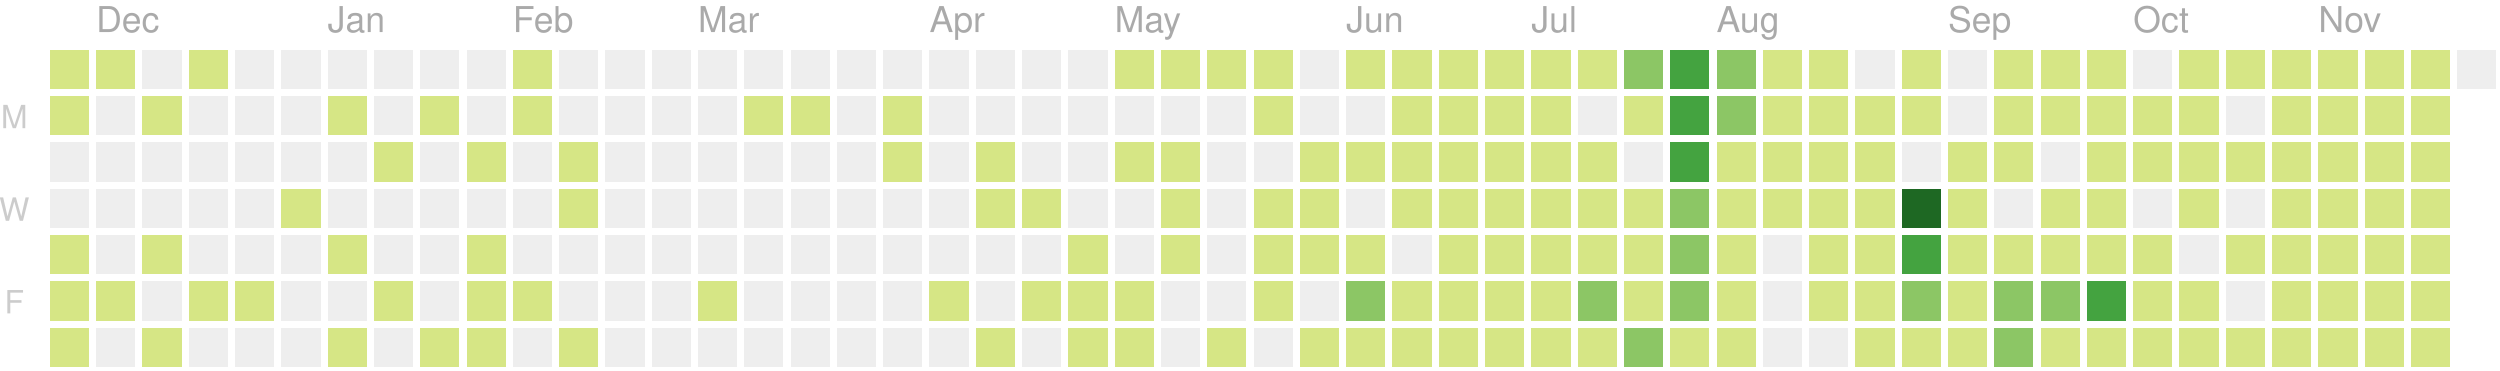
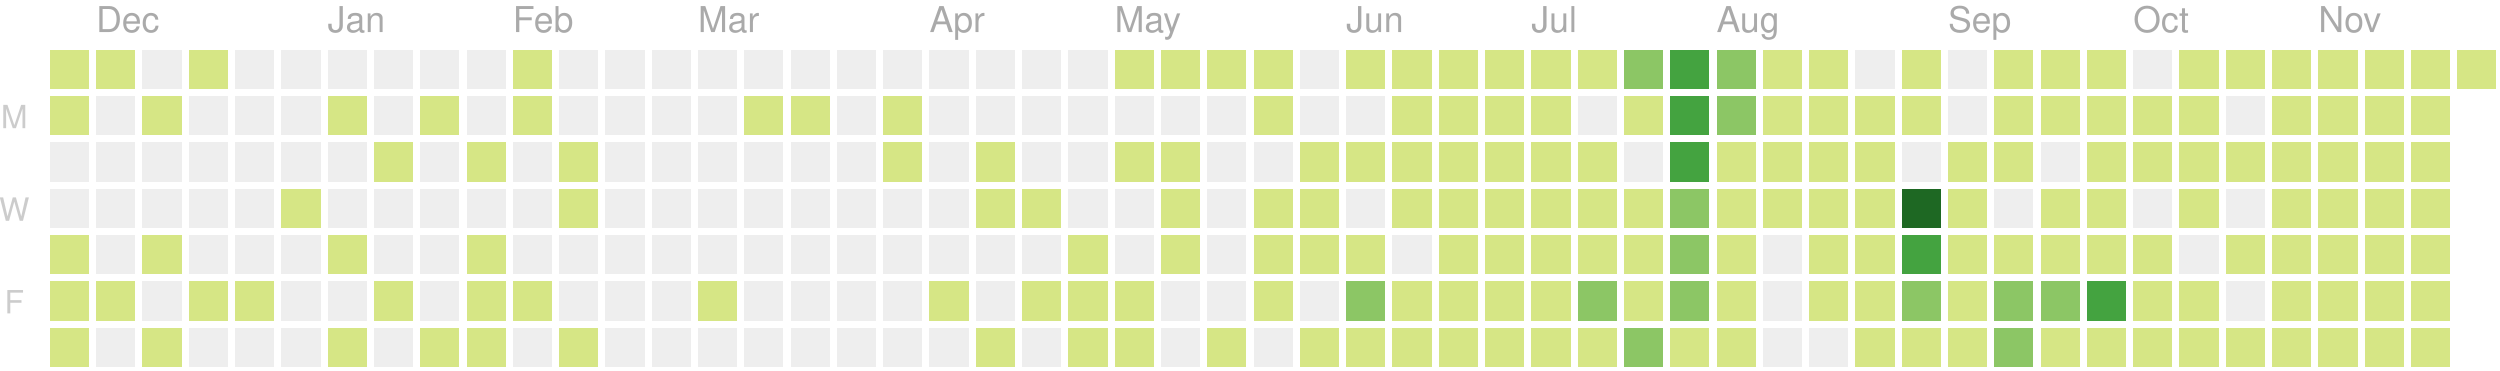
<svg xmlns="http://www.w3.org/2000/svg" version="1.1" width="702" height="104">
  <rect style="fill:#d6e685;shape-rendering:crispedges;" data-score="6" data-date="2019-11-24" x="14" y="14" width="11" height="11" />
  <rect style="fill:#d6e685;shape-rendering:crispedges;" data-score="4" data-date="2019-12-01" x="27" y="14" width="11" height="11" />
  <rect style="fill:#eeeeee;shape-rendering:crispedges;" data-score="0" data-date="2019-12-08" x="40" y="14" width="11" height="11" />
  <rect style="fill:#d6e685;shape-rendering:crispedges;" data-score="1" data-date="2019-12-15" x="53" y="14" width="11" height="11" />
  <rect style="fill:#eeeeee;shape-rendering:crispedges;" data-score="0" data-date="2019-12-22" x="66" y="14" width="11" height="11" />
  <rect style="fill:#eeeeee;shape-rendering:crispedges;" data-score="0" data-date="2019-12-29" x="79" y="14" width="11" height="11" />
  <rect style="fill:#eeeeee;shape-rendering:crispedges;" data-score="0" data-date="2020-01-05" x="92" y="14" width="11" height="11" />
  <rect style="fill:#eeeeee;shape-rendering:crispedges;" data-score="0" data-date="2020-01-12" x="105" y="14" width="11" height="11" />
  <rect style="fill:#eeeeee;shape-rendering:crispedges;" data-score="0" data-date="2020-01-19" x="118" y="14" width="11" height="11" />
  <rect style="fill:#eeeeee;shape-rendering:crispedges;" data-score="0" data-date="2020-01-26" x="131" y="14" width="11" height="11" />
  <rect style="fill:#d6e685;shape-rendering:crispedges;" data-score="2" data-date="2020-02-02" x="144" y="14" width="11" height="11" />
  <rect style="fill:#eeeeee;shape-rendering:crispedges;" data-score="0" data-date="2020-02-09" x="157" y="14" width="11" height="11" />
  <rect style="fill:#eeeeee;shape-rendering:crispedges;" data-score="0" data-date="2020-02-16" x="170" y="14" width="11" height="11" />
  <rect style="fill:#eeeeee;shape-rendering:crispedges;" data-score="0" data-date="2020-02-23" x="183" y="14" width="11" height="11" />
  <rect style="fill:#eeeeee;shape-rendering:crispedges;" data-score="0" data-date="2020-03-01" x="196" y="14" width="11" height="11" />
  <rect style="fill:#eeeeee;shape-rendering:crispedges;" data-score="0" data-date="2020-03-08" x="209" y="14" width="11" height="11" />
  <rect style="fill:#eeeeee;shape-rendering:crispedges;" data-score="0" data-date="2020-03-15" x="222" y="14" width="11" height="11" />
  <rect style="fill:#eeeeee;shape-rendering:crispedges;" data-score="0" data-date="2020-03-22" x="235" y="14" width="11" height="11" />
  <rect style="fill:#eeeeee;shape-rendering:crispedges;" data-score="0" data-date="2020-03-29" x="248" y="14" width="11" height="11" />
  <rect style="fill:#eeeeee;shape-rendering:crispedges;" data-score="0" data-date="2020-04-05" x="261" y="14" width="11" height="11" />
  <rect style="fill:#eeeeee;shape-rendering:crispedges;" data-score="0" data-date="2020-04-12" x="274" y="14" width="11" height="11" />
  <rect style="fill:#eeeeee;shape-rendering:crispedges;" data-score="0" data-date="2020-04-19" x="287" y="14" width="11" height="11" />
  <rect style="fill:#eeeeee;shape-rendering:crispedges;" data-score="0" data-date="2020-04-26" x="300" y="14" width="11" height="11" />
  <rect style="fill:#d6e685;shape-rendering:crispedges;" data-score="20" data-date="2020-05-03" x="313" y="14" width="11" height="11" />
  <rect style="fill:#d6e685;shape-rendering:crispedges;" data-score="4" data-date="2020-05-10" x="326" y="14" width="11" height="11" />
  <rect style="fill:#d6e685;shape-rendering:crispedges;" data-score="4" data-date="2020-05-17" x="339" y="14" width="11" height="11" />
  <rect style="fill:#d6e685;shape-rendering:crispedges;" data-score="3" data-date="2020-05-24" x="352" y="14" width="11" height="11" />
  <rect style="fill:#eeeeee;shape-rendering:crispedges;" data-score="0" data-date="2020-05-31" x="365" y="14" width="11" height="11" />
  <rect style="fill:#d6e685;shape-rendering:crispedges;" data-score="25" data-date="2020-06-07" x="378" y="14" width="11" height="11" />
  <rect style="fill:#d6e685;shape-rendering:crispedges;" data-score="20" data-date="2020-06-14" x="391" y="14" width="11" height="11" />
  <rect style="fill:#d6e685;shape-rendering:crispedges;" data-score="8" data-date="2020-06-21" x="404" y="14" width="11" height="11" />
  <rect style="fill:#d6e685;shape-rendering:crispedges;" data-score="28" data-date="2020-06-28" x="417" y="14" width="11" height="11" />
  <rect style="fill:#d6e685;shape-rendering:crispedges;" data-score="20" data-date="2020-07-05" x="430" y="14" width="11" height="11" />
  <rect style="fill:#d6e685;shape-rendering:crispedges;" data-score="3" data-date="2020-07-12" x="443" y="14" width="11" height="11" />
  <rect style="fill:#8cc665;shape-rendering:crispedges;" data-score="45" data-date="2020-07-19" x="456" y="14" width="11" height="11" />
  <rect style="fill:#44a340;shape-rendering:crispedges;" data-score="84" data-date="2020-07-26" x="469" y="14" width="11" height="11" />
  <rect style="fill:#8cc665;shape-rendering:crispedges;" data-score="41" data-date="2020-08-02" x="482" y="14" width="11" height="11" />
  <rect style="fill:#d6e685;shape-rendering:crispedges;" data-score="13" data-date="2020-08-09" x="495" y="14" width="11" height="11" />
  <rect style="fill:#d6e685;shape-rendering:crispedges;" data-score="13" data-date="2020-08-16" x="508" y="14" width="11" height="11" />
  <rect style="fill:#eeeeee;shape-rendering:crispedges;" data-score="0" data-date="2020-08-23" x="521" y="14" width="11" height="11" />
  <rect style="fill:#d6e685;shape-rendering:crispedges;" data-score="5" data-date="2020-08-30" x="534" y="14" width="11" height="11" />
  <rect style="fill:#eeeeee;shape-rendering:crispedges;" data-score="0" data-date="2020-09-06" x="547" y="14" width="11" height="11" />
  <rect style="fill:#d6e685;shape-rendering:crispedges;" data-score="2" data-date="2020-09-13" x="560" y="14" width="11" height="11" />
  <rect style="fill:#d6e685;shape-rendering:crispedges;" data-score="17" data-date="2020-09-20" x="573" y="14" width="11" height="11" />
  <rect style="fill:#d6e685;shape-rendering:crispedges;" data-score="6" data-date="2020-09-27" x="586" y="14" width="11" height="11" />
  <rect style="fill:#eeeeee;shape-rendering:crispedges;" data-score="0" data-date="2020-10-04" x="599" y="14" width="11" height="11" />
  <rect style="fill:#d6e685;shape-rendering:crispedges;" data-score="1" data-date="2020-10-11" x="612" y="14" width="11" height="11" />
  <rect style="fill:#d6e685;shape-rendering:crispedges;" data-score="18" data-date="2020-10-18" x="625" y="14" width="11" height="11" />
  <rect style="fill:#d6e685;shape-rendering:crispedges;" data-score="11" data-date="2020-10-25" x="638" y="14" width="11" height="11" />
  <rect style="fill:#d6e685;shape-rendering:crispedges;" data-score="1" data-date="2020-11-01" x="651" y="14" width="11" height="11" />
  <rect style="fill:#d6e685;shape-rendering:crispedges;" data-score="1" data-date="2020-11-08" x="664" y="14" width="11" height="11" />
  <rect style="fill:#d6e685;shape-rendering:crispedges;" data-score="14" data-date="2020-11-15" x="677" y="14" width="11" height="11" />
-   <rect style="fill:#eeeeee;shape-rendering:crispedges;" data-score="0" data-date="2020-11-22" x="690" y="14" width="11" height="11" />
+   <rect style="fill:#d6e685;shape-rendering:crispedges;" data-score="1" data-date="2020-11-22" x="690" y="14" width="11" height="11" />
  <rect style="fill:#d6e685;shape-rendering:crispedges;" data-score="1" data-date="2019-11-25" x="14" y="27" width="11" height="11" />
  <rect style="fill:#eeeeee;shape-rendering:crispedges;" data-score="0" data-date="2019-12-02" x="27" y="27" width="11" height="11" />
  <rect style="fill:#d6e685;shape-rendering:crispedges;" data-score="1" data-date="2019-12-09" x="40" y="27" width="11" height="11" />
  <rect style="fill:#eeeeee;shape-rendering:crispedges;" data-score="0" data-date="2019-12-16" x="53" y="27" width="11" height="11" />
  <rect style="fill:#eeeeee;shape-rendering:crispedges;" data-score="0" data-date="2019-12-23" x="66" y="27" width="11" height="11" />
  <rect style="fill:#eeeeee;shape-rendering:crispedges;" data-score="0" data-date="2019-12-30" x="79" y="27" width="11" height="11" />
  <rect style="fill:#d6e685;shape-rendering:crispedges;" data-score="2" data-date="2020-01-06" x="92" y="27" width="11" height="11" />
  <rect style="fill:#eeeeee;shape-rendering:crispedges;" data-score="0" data-date="2020-01-13" x="105" y="27" width="11" height="11" />
  <rect style="fill:#d6e685;shape-rendering:crispedges;" data-score="1" data-date="2020-01-20" x="118" y="27" width="11" height="11" />
  <rect style="fill:#eeeeee;shape-rendering:crispedges;" data-score="0" data-date="2020-01-27" x="131" y="27" width="11" height="11" />
  <rect style="fill:#d6e685;shape-rendering:crispedges;" data-score="10" data-date="2020-02-03" x="144" y="27" width="11" height="11" />
  <rect style="fill:#eeeeee;shape-rendering:crispedges;" data-score="0" data-date="2020-02-10" x="157" y="27" width="11" height="11" />
  <rect style="fill:#eeeeee;shape-rendering:crispedges;" data-score="0" data-date="2020-02-17" x="170" y="27" width="11" height="11" />
  <rect style="fill:#eeeeee;shape-rendering:crispedges;" data-score="0" data-date="2020-02-24" x="183" y="27" width="11" height="11" />
  <rect style="fill:#eeeeee;shape-rendering:crispedges;" data-score="0" data-date="2020-03-02" x="196" y="27" width="11" height="11" />
  <rect style="fill:#d6e685;shape-rendering:crispedges;" data-score="2" data-date="2020-03-09" x="209" y="27" width="11" height="11" />
  <rect style="fill:#d6e685;shape-rendering:crispedges;" data-score="1" data-date="2020-03-16" x="222" y="27" width="11" height="11" />
  <rect style="fill:#eeeeee;shape-rendering:crispedges;" data-score="0" data-date="2020-03-23" x="235" y="27" width="11" height="11" />
  <rect style="fill:#d6e685;shape-rendering:crispedges;" data-score="8" data-date="2020-03-30" x="248" y="27" width="11" height="11" />
  <rect style="fill:#eeeeee;shape-rendering:crispedges;" data-score="0" data-date="2020-04-06" x="261" y="27" width="11" height="11" />
  <rect style="fill:#eeeeee;shape-rendering:crispedges;" data-score="0" data-date="2020-04-13" x="274" y="27" width="11" height="11" />
  <rect style="fill:#eeeeee;shape-rendering:crispedges;" data-score="0" data-date="2020-04-20" x="287" y="27" width="11" height="11" />
  <rect style="fill:#eeeeee;shape-rendering:crispedges;" data-score="0" data-date="2020-04-27" x="300" y="27" width="11" height="11" />
  <rect style="fill:#eeeeee;shape-rendering:crispedges;" data-score="0" data-date="2020-05-04" x="313" y="27" width="11" height="11" />
  <rect style="fill:#eeeeee;shape-rendering:crispedges;" data-score="0" data-date="2020-05-11" x="326" y="27" width="11" height="11" />
  <rect style="fill:#eeeeee;shape-rendering:crispedges;" data-score="0" data-date="2020-05-18" x="339" y="27" width="11" height="11" />
  <rect style="fill:#d6e685;shape-rendering:crispedges;" data-score="3" data-date="2020-05-25" x="352" y="27" width="11" height="11" />
  <rect style="fill:#eeeeee;shape-rendering:crispedges;" data-score="0" data-date="2020-06-01" x="365" y="27" width="11" height="11" />
  <rect style="fill:#eeeeee;shape-rendering:crispedges;" data-score="0" data-date="2020-06-08" x="378" y="27" width="11" height="11" />
  <rect style="fill:#d6e685;shape-rendering:crispedges;" data-score="2" data-date="2020-06-15" x="391" y="27" width="11" height="11" />
  <rect style="fill:#d6e685;shape-rendering:crispedges;" data-score="15" data-date="2020-06-22" x="404" y="27" width="11" height="11" />
  <rect style="fill:#d6e685;shape-rendering:crispedges;" data-score="16" data-date="2020-06-29" x="417" y="27" width="11" height="11" />
  <rect style="fill:#d6e685;shape-rendering:crispedges;" data-score="12" data-date="2020-07-06" x="430" y="27" width="11" height="11" />
  <rect style="fill:#eeeeee;shape-rendering:crispedges;" data-score="0" data-date="2020-07-13" x="443" y="27" width="11" height="11" />
  <rect style="fill:#d6e685;shape-rendering:crispedges;" data-score="8" data-date="2020-07-20" x="456" y="27" width="11" height="11" />
  <rect style="fill:#44a340;shape-rendering:crispedges;" data-score="107" data-date="2020-07-27" x="469" y="27" width="11" height="11" />
  <rect style="fill:#8cc665;shape-rendering:crispedges;" data-score="58" data-date="2020-08-03" x="482" y="27" width="11" height="11" />
  <rect style="fill:#d6e685;shape-rendering:crispedges;" data-score="2" data-date="2020-08-10" x="495" y="27" width="11" height="11" />
  <rect style="fill:#d6e685;shape-rendering:crispedges;" data-score="22" data-date="2020-08-17" x="508" y="27" width="11" height="11" />
  <rect style="fill:#d6e685;shape-rendering:crispedges;" data-score="1" data-date="2020-08-24" x="521" y="27" width="11" height="11" />
  <rect style="fill:#d6e685;shape-rendering:crispedges;" data-score="2" data-date="2020-08-31" x="534" y="27" width="11" height="11" />
  <rect style="fill:#eeeeee;shape-rendering:crispedges;" data-score="0" data-date="2020-09-07" x="547" y="27" width="11" height="11" />
  <rect style="fill:#d6e685;shape-rendering:crispedges;" data-score="7" data-date="2020-09-14" x="560" y="27" width="11" height="11" />
  <rect style="fill:#d6e685;shape-rendering:crispedges;" data-score="1" data-date="2020-09-21" x="573" y="27" width="11" height="11" />
  <rect style="fill:#d6e685;shape-rendering:crispedges;" data-score="3" data-date="2020-09-28" x="586" y="27" width="11" height="11" />
  <rect style="fill:#d6e685;shape-rendering:crispedges;" data-score="3" data-date="2020-10-05" x="599" y="27" width="11" height="11" />
  <rect style="fill:#d6e685;shape-rendering:crispedges;" data-score="3" data-date="2020-10-12" x="612" y="27" width="11" height="11" />
  <rect style="fill:#eeeeee;shape-rendering:crispedges;" data-score="0" data-date="2020-10-19" x="625" y="27" width="11" height="11" />
  <rect style="fill:#d6e685;shape-rendering:crispedges;" data-score="4" data-date="2020-10-26" x="638" y="27" width="11" height="11" />
  <rect style="fill:#d6e685;shape-rendering:crispedges;" data-score="20" data-date="2020-11-02" x="651" y="27" width="11" height="11" />
  <rect style="fill:#d6e685;shape-rendering:crispedges;" data-score="2" data-date="2020-11-09" x="664" y="27" width="11" height="11" />
  <rect style="fill:#d6e685;shape-rendering:crispedges;" data-score="13" data-date="2020-11-16" x="677" y="27" width="11" height="11" />
  <rect style="fill:#eeeeee;shape-rendering:crispedges;" data-score="0" data-date="2019-11-26" x="14" y="40" width="11" height="11" />
  <rect style="fill:#eeeeee;shape-rendering:crispedges;" data-score="0" data-date="2019-12-03" x="27" y="40" width="11" height="11" />
  <rect style="fill:#eeeeee;shape-rendering:crispedges;" data-score="0" data-date="2019-12-10" x="40" y="40" width="11" height="11" />
  <rect style="fill:#eeeeee;shape-rendering:crispedges;" data-score="0" data-date="2019-12-17" x="53" y="40" width="11" height="11" />
  <rect style="fill:#eeeeee;shape-rendering:crispedges;" data-score="0" data-date="2019-12-24" x="66" y="40" width="11" height="11" />
  <rect style="fill:#eeeeee;shape-rendering:crispedges;" data-score="0" data-date="2019-12-31" x="79" y="40" width="11" height="11" />
  <rect style="fill:#eeeeee;shape-rendering:crispedges;" data-score="0" data-date="2020-01-07" x="92" y="40" width="11" height="11" />
  <rect style="fill:#d6e685;shape-rendering:crispedges;" data-score="1" data-date="2020-01-14" x="105" y="40" width="11" height="11" />
  <rect style="fill:#eeeeee;shape-rendering:crispedges;" data-score="0" data-date="2020-01-21" x="118" y="40" width="11" height="11" />
  <rect style="fill:#d6e685;shape-rendering:crispedges;" data-score="20" data-date="2020-01-28" x="131" y="40" width="11" height="11" />
  <rect style="fill:#eeeeee;shape-rendering:crispedges;" data-score="0" data-date="2020-02-04" x="144" y="40" width="11" height="11" />
  <rect style="fill:#d6e685;shape-rendering:crispedges;" data-score="2" data-date="2020-02-11" x="157" y="40" width="11" height="11" />
  <rect style="fill:#eeeeee;shape-rendering:crispedges;" data-score="0" data-date="2020-02-18" x="170" y="40" width="11" height="11" />
  <rect style="fill:#eeeeee;shape-rendering:crispedges;" data-score="0" data-date="2020-02-25" x="183" y="40" width="11" height="11" />
  <rect style="fill:#eeeeee;shape-rendering:crispedges;" data-score="0" data-date="2020-03-03" x="196" y="40" width="11" height="11" />
  <rect style="fill:#eeeeee;shape-rendering:crispedges;" data-score="0" data-date="2020-03-10" x="209" y="40" width="11" height="11" />
  <rect style="fill:#eeeeee;shape-rendering:crispedges;" data-score="0" data-date="2020-03-17" x="222" y="40" width="11" height="11" />
  <rect style="fill:#eeeeee;shape-rendering:crispedges;" data-score="0" data-date="2020-03-24" x="235" y="40" width="11" height="11" />
  <rect style="fill:#d6e685;shape-rendering:crispedges;" data-score="3" data-date="2020-03-31" x="248" y="40" width="11" height="11" />
  <rect style="fill:#eeeeee;shape-rendering:crispedges;" data-score="0" data-date="2020-04-07" x="261" y="40" width="11" height="11" />
  <rect style="fill:#d6e685;shape-rendering:crispedges;" data-score="14" data-date="2020-04-14" x="274" y="40" width="11" height="11" />
  <rect style="fill:#eeeeee;shape-rendering:crispedges;" data-score="0" data-date="2020-04-21" x="287" y="40" width="11" height="11" />
  <rect style="fill:#eeeeee;shape-rendering:crispedges;" data-score="0" data-date="2020-04-28" x="300" y="40" width="11" height="11" />
  <rect style="fill:#d6e685;shape-rendering:crispedges;" data-score="3" data-date="2020-05-05" x="313" y="40" width="11" height="11" />
  <rect style="fill:#d6e685;shape-rendering:crispedges;" data-score="2" data-date="2020-05-12" x="326" y="40" width="11" height="11" />
  <rect style="fill:#eeeeee;shape-rendering:crispedges;" data-score="0" data-date="2020-05-19" x="339" y="40" width="11" height="11" />
  <rect style="fill:#eeeeee;shape-rendering:crispedges;" data-score="0" data-date="2020-05-26" x="352" y="40" width="11" height="11" />
  <rect style="fill:#d6e685;shape-rendering:crispedges;" data-score="2" data-date="2020-06-02" x="365" y="40" width="11" height="11" />
  <rect style="fill:#d6e685;shape-rendering:crispedges;" data-score="4" data-date="2020-06-09" x="378" y="40" width="11" height="11" />
  <rect style="fill:#d6e685;shape-rendering:crispedges;" data-score="9" data-date="2020-06-16" x="391" y="40" width="11" height="11" />
  <rect style="fill:#d6e685;shape-rendering:crispedges;" data-score="16" data-date="2020-06-23" x="404" y="40" width="11" height="11" />
  <rect style="fill:#d6e685;shape-rendering:crispedges;" data-score="7" data-date="2020-06-30" x="417" y="40" width="11" height="11" />
  <rect style="fill:#d6e685;shape-rendering:crispedges;" data-score="17" data-date="2020-07-07" x="430" y="40" width="11" height="11" />
  <rect style="fill:#d6e685;shape-rendering:crispedges;" data-score="4" data-date="2020-07-14" x="443" y="40" width="11" height="11" />
  <rect style="fill:#eeeeee;shape-rendering:crispedges;" data-score="0" data-date="2020-07-21" x="456" y="40" width="11" height="11" />
  <rect style="fill:#44a340;shape-rendering:crispedges;" data-score="84" data-date="2020-07-28" x="469" y="40" width="11" height="11" />
  <rect style="fill:#d6e685;shape-rendering:crispedges;" data-score="30" data-date="2020-08-04" x="482" y="40" width="11" height="11" />
  <rect style="fill:#d6e685;shape-rendering:crispedges;" data-score="2" data-date="2020-08-11" x="495" y="40" width="11" height="11" />
  <rect style="fill:#d6e685;shape-rendering:crispedges;" data-score="8" data-date="2020-08-18" x="508" y="40" width="11" height="11" />
  <rect style="fill:#d6e685;shape-rendering:crispedges;" data-score="5" data-date="2020-08-25" x="521" y="40" width="11" height="11" />
  <rect style="fill:#eeeeee;shape-rendering:crispedges;" data-score="0" data-date="2020-09-01" x="534" y="40" width="11" height="11" />
  <rect style="fill:#d6e685;shape-rendering:crispedges;" data-score="16" data-date="2020-09-08" x="547" y="40" width="11" height="11" />
  <rect style="fill:#d6e685;shape-rendering:crispedges;" data-score="8" data-date="2020-09-15" x="560" y="40" width="11" height="11" />
  <rect style="fill:#eeeeee;shape-rendering:crispedges;" data-score="0" data-date="2020-09-22" x="573" y="40" width="11" height="11" />
  <rect style="fill:#d6e685;shape-rendering:crispedges;" data-score="9" data-date="2020-09-29" x="586" y="40" width="11" height="11" />
  <rect style="fill:#d6e685;shape-rendering:crispedges;" data-score="2" data-date="2020-10-06" x="599" y="40" width="11" height="11" />
  <rect style="fill:#d6e685;shape-rendering:crispedges;" data-score="11" data-date="2020-10-13" x="612" y="40" width="11" height="11" />
  <rect style="fill:#d6e685;shape-rendering:crispedges;" data-score="12" data-date="2020-10-20" x="625" y="40" width="11" height="11" />
  <rect style="fill:#d6e685;shape-rendering:crispedges;" data-score="5" data-date="2020-10-27" x="638" y="40" width="11" height="11" />
  <rect style="fill:#d6e685;shape-rendering:crispedges;" data-score="1" data-date="2020-11-03" x="651" y="40" width="11" height="11" />
  <rect style="fill:#d6e685;shape-rendering:crispedges;" data-score="11" data-date="2020-11-10" x="664" y="40" width="11" height="11" />
  <rect style="fill:#d6e685;shape-rendering:crispedges;" data-score="11" data-date="2020-11-17" x="677" y="40" width="11" height="11" />
  <rect style="fill:#eeeeee;shape-rendering:crispedges;" data-score="0" data-date="2019-11-27" x="14" y="53" width="11" height="11" />
  <rect style="fill:#eeeeee;shape-rendering:crispedges;" data-score="0" data-date="2019-12-04" x="27" y="53" width="11" height="11" />
  <rect style="fill:#eeeeee;shape-rendering:crispedges;" data-score="0" data-date="2019-12-11" x="40" y="53" width="11" height="11" />
  <rect style="fill:#eeeeee;shape-rendering:crispedges;" data-score="0" data-date="2019-12-18" x="53" y="53" width="11" height="11" />
  <rect style="fill:#eeeeee;shape-rendering:crispedges;" data-score="0" data-date="2019-12-25" x="66" y="53" width="11" height="11" />
  <rect style="fill:#d6e685;shape-rendering:crispedges;" data-score="1" data-date="2020-01-01" x="79" y="53" width="11" height="11" />
  <rect style="fill:#eeeeee;shape-rendering:crispedges;" data-score="0" data-date="2020-01-08" x="92" y="53" width="11" height="11" />
  <rect style="fill:#eeeeee;shape-rendering:crispedges;" data-score="0" data-date="2020-01-15" x="105" y="53" width="11" height="11" />
  <rect style="fill:#eeeeee;shape-rendering:crispedges;" data-score="0" data-date="2020-01-22" x="118" y="53" width="11" height="11" />
  <rect style="fill:#eeeeee;shape-rendering:crispedges;" data-score="0" data-date="2020-01-29" x="131" y="53" width="11" height="11" />
  <rect style="fill:#eeeeee;shape-rendering:crispedges;" data-score="0" data-date="2020-02-05" x="144" y="53" width="11" height="11" />
  <rect style="fill:#d6e685;shape-rendering:crispedges;" data-score="3" data-date="2020-02-12" x="157" y="53" width="11" height="11" />
  <rect style="fill:#eeeeee;shape-rendering:crispedges;" data-score="0" data-date="2020-02-19" x="170" y="53" width="11" height="11" />
  <rect style="fill:#eeeeee;shape-rendering:crispedges;" data-score="0" data-date="2020-02-26" x="183" y="53" width="11" height="11" />
  <rect style="fill:#eeeeee;shape-rendering:crispedges;" data-score="0" data-date="2020-03-04" x="196" y="53" width="11" height="11" />
  <rect style="fill:#eeeeee;shape-rendering:crispedges;" data-score="0" data-date="2020-03-11" x="209" y="53" width="11" height="11" />
  <rect style="fill:#eeeeee;shape-rendering:crispedges;" data-score="0" data-date="2020-03-18" x="222" y="53" width="11" height="11" />
  <rect style="fill:#eeeeee;shape-rendering:crispedges;" data-score="0" data-date="2020-03-25" x="235" y="53" width="11" height="11" />
  <rect style="fill:#eeeeee;shape-rendering:crispedges;" data-score="0" data-date="2020-04-01" x="248" y="53" width="11" height="11" />
  <rect style="fill:#eeeeee;shape-rendering:crispedges;" data-score="0" data-date="2020-04-08" x="261" y="53" width="11" height="11" />
  <rect style="fill:#d6e685;shape-rendering:crispedges;" data-score="30" data-date="2020-04-15" x="274" y="53" width="11" height="11" />
  <rect style="fill:#d6e685;shape-rendering:crispedges;" data-score="1" data-date="2020-04-22" x="287" y="53" width="11" height="11" />
  <rect style="fill:#eeeeee;shape-rendering:crispedges;" data-score="0" data-date="2020-04-29" x="300" y="53" width="11" height="11" />
  <rect style="fill:#eeeeee;shape-rendering:crispedges;" data-score="0" data-date="2020-05-06" x="313" y="53" width="11" height="11" />
  <rect style="fill:#d6e685;shape-rendering:crispedges;" data-score="3" data-date="2020-05-13" x="326" y="53" width="11" height="11" />
  <rect style="fill:#eeeeee;shape-rendering:crispedges;" data-score="0" data-date="2020-05-20" x="339" y="53" width="11" height="11" />
  <rect style="fill:#d6e685;shape-rendering:crispedges;" data-score="1" data-date="2020-05-27" x="352" y="53" width="11" height="11" />
  <rect style="fill:#d6e685;shape-rendering:crispedges;" data-score="2" data-date="2020-06-03" x="365" y="53" width="11" height="11" />
  <rect style="fill:#eeeeee;shape-rendering:crispedges;" data-score="0" data-date="2020-06-10" x="378" y="53" width="11" height="11" />
  <rect style="fill:#d6e685;shape-rendering:crispedges;" data-score="5" data-date="2020-06-17" x="391" y="53" width="11" height="11" />
  <rect style="fill:#d6e685;shape-rendering:crispedges;" data-score="2" data-date="2020-06-24" x="404" y="53" width="11" height="11" />
  <rect style="fill:#d6e685;shape-rendering:crispedges;" data-score="32" data-date="2020-07-01" x="417" y="53" width="11" height="11" />
  <rect style="fill:#d6e685;shape-rendering:crispedges;" data-score="14" data-date="2020-07-08" x="430" y="53" width="11" height="11" />
  <rect style="fill:#d6e685;shape-rendering:crispedges;" data-score="26" data-date="2020-07-15" x="443" y="53" width="11" height="11" />
  <rect style="fill:#d6e685;shape-rendering:crispedges;" data-score="2" data-date="2020-07-22" x="456" y="53" width="11" height="11" />
  <rect style="fill:#8cc665;shape-rendering:crispedges;" data-score="45" data-date="2020-07-29" x="469" y="53" width="11" height="11" />
  <rect style="fill:#d6e685;shape-rendering:crispedges;" data-score="19" data-date="2020-08-05" x="482" y="53" width="11" height="11" />
  <rect style="fill:#d6e685;shape-rendering:crispedges;" data-score="1" data-date="2020-08-12" x="495" y="53" width="11" height="11" />
  <rect style="fill:#d6e685;shape-rendering:crispedges;" data-score="3" data-date="2020-08-19" x="508" y="53" width="11" height="11" />
  <rect style="fill:#d6e685;shape-rendering:crispedges;" data-score="20" data-date="2020-08-26" x="521" y="53" width="11" height="11" />
  <rect style="fill:#1e6823;shape-rendering:crispedges;" data-score="143" data-date="2020-09-02" x="534" y="53" width="11" height="11" />
  <rect style="fill:#d6e685;shape-rendering:crispedges;" data-score="4" data-date="2020-09-09" x="547" y="53" width="11" height="11" />
  <rect style="fill:#eeeeee;shape-rendering:crispedges;" data-score="0" data-date="2020-09-16" x="560" y="53" width="11" height="11" />
  <rect style="fill:#d6e685;shape-rendering:crispedges;" data-score="1" data-date="2020-09-23" x="573" y="53" width="11" height="11" />
  <rect style="fill:#d6e685;shape-rendering:crispedges;" data-score="2" data-date="2020-09-30" x="586" y="53" width="11" height="11" />
  <rect style="fill:#eeeeee;shape-rendering:crispedges;" data-score="0" data-date="2020-10-07" x="599" y="53" width="11" height="11" />
  <rect style="fill:#d6e685;shape-rendering:crispedges;" data-score="3" data-date="2020-10-14" x="612" y="53" width="11" height="11" />
  <rect style="fill:#eeeeee;shape-rendering:crispedges;" data-score="0" data-date="2020-10-21" x="625" y="53" width="11" height="11" />
  <rect style="fill:#d6e685;shape-rendering:crispedges;" data-score="11" data-date="2020-10-28" x="638" y="53" width="11" height="11" />
  <rect style="fill:#d6e685;shape-rendering:crispedges;" data-score="3" data-date="2020-11-04" x="651" y="53" width="11" height="11" />
  <rect style="fill:#d6e685;shape-rendering:crispedges;" data-score="1" data-date="2020-11-11" x="664" y="53" width="11" height="11" />
  <rect style="fill:#d6e685;shape-rendering:crispedges;" data-score="3" data-date="2020-11-18" x="677" y="53" width="11" height="11" />
  <rect style="fill:#d6e685;shape-rendering:crispedges;" data-score="1" data-date="2019-11-28" x="14" y="66" width="11" height="11" />
  <rect style="fill:#eeeeee;shape-rendering:crispedges;" data-score="0" data-date="2019-12-05" x="27" y="66" width="11" height="11" />
  <rect style="fill:#d6e685;shape-rendering:crispedges;" data-score="1" data-date="2019-12-12" x="40" y="66" width="11" height="11" />
  <rect style="fill:#eeeeee;shape-rendering:crispedges;" data-score="0" data-date="2019-12-19" x="53" y="66" width="11" height="11" />
  <rect style="fill:#eeeeee;shape-rendering:crispedges;" data-score="0" data-date="2019-12-26" x="66" y="66" width="11" height="11" />
  <rect style="fill:#eeeeee;shape-rendering:crispedges;" data-score="0" data-date="2020-01-02" x="79" y="66" width="11" height="11" />
  <rect style="fill:#d6e685;shape-rendering:crispedges;" data-score="1" data-date="2020-01-09" x="92" y="66" width="11" height="11" />
  <rect style="fill:#eeeeee;shape-rendering:crispedges;" data-score="0" data-date="2020-01-16" x="105" y="66" width="11" height="11" />
  <rect style="fill:#eeeeee;shape-rendering:crispedges;" data-score="0" data-date="2020-01-23" x="118" y="66" width="11" height="11" />
  <rect style="fill:#d6e685;shape-rendering:crispedges;" data-score="8" data-date="2020-01-30" x="131" y="66" width="11" height="11" />
  <rect style="fill:#eeeeee;shape-rendering:crispedges;" data-score="0" data-date="2020-02-06" x="144" y="66" width="11" height="11" />
  <rect style="fill:#eeeeee;shape-rendering:crispedges;" data-score="0" data-date="2020-02-13" x="157" y="66" width="11" height="11" />
  <rect style="fill:#eeeeee;shape-rendering:crispedges;" data-score="0" data-date="2020-02-20" x="170" y="66" width="11" height="11" />
  <rect style="fill:#eeeeee;shape-rendering:crispedges;" data-score="0" data-date="2020-02-27" x="183" y="66" width="11" height="11" />
  <rect style="fill:#eeeeee;shape-rendering:crispedges;" data-score="0" data-date="2020-03-05" x="196" y="66" width="11" height="11" />
  <rect style="fill:#eeeeee;shape-rendering:crispedges;" data-score="0" data-date="2020-03-12" x="209" y="66" width="11" height="11" />
  <rect style="fill:#eeeeee;shape-rendering:crispedges;" data-score="0" data-date="2020-03-19" x="222" y="66" width="11" height="11" />
  <rect style="fill:#eeeeee;shape-rendering:crispedges;" data-score="0" data-date="2020-03-26" x="235" y="66" width="11" height="11" />
  <rect style="fill:#eeeeee;shape-rendering:crispedges;" data-score="0" data-date="2020-04-02" x="248" y="66" width="11" height="11" />
  <rect style="fill:#eeeeee;shape-rendering:crispedges;" data-score="0" data-date="2020-04-09" x="261" y="66" width="11" height="11" />
  <rect style="fill:#eeeeee;shape-rendering:crispedges;" data-score="0" data-date="2020-04-16" x="274" y="66" width="11" height="11" />
  <rect style="fill:#eeeeee;shape-rendering:crispedges;" data-score="0" data-date="2020-04-23" x="287" y="66" width="11" height="11" />
  <rect style="fill:#d6e685;shape-rendering:crispedges;" data-score="1" data-date="2020-04-30" x="300" y="66" width="11" height="11" />
  <rect style="fill:#eeeeee;shape-rendering:crispedges;" data-score="0" data-date="2020-05-07" x="313" y="66" width="11" height="11" />
  <rect style="fill:#d6e685;shape-rendering:crispedges;" data-score="8" data-date="2020-05-14" x="326" y="66" width="11" height="11" />
  <rect style="fill:#eeeeee;shape-rendering:crispedges;" data-score="0" data-date="2020-05-21" x="339" y="66" width="11" height="11" />
  <rect style="fill:#d6e685;shape-rendering:crispedges;" data-score="4" data-date="2020-05-28" x="352" y="66" width="11" height="11" />
  <rect style="fill:#d6e685;shape-rendering:crispedges;" data-score="3" data-date="2020-06-04" x="365" y="66" width="11" height="11" />
  <rect style="fill:#d6e685;shape-rendering:crispedges;" data-score="1" data-date="2020-06-11" x="378" y="66" width="11" height="11" />
  <rect style="fill:#eeeeee;shape-rendering:crispedges;" data-score="0" data-date="2020-06-18" x="391" y="66" width="11" height="11" />
  <rect style="fill:#d6e685;shape-rendering:crispedges;" data-score="3" data-date="2020-06-25" x="404" y="66" width="11" height="11" />
  <rect style="fill:#d6e685;shape-rendering:crispedges;" data-score="9" data-date="2020-07-02" x="417" y="66" width="11" height="11" />
  <rect style="fill:#d6e685;shape-rendering:crispedges;" data-score="17" data-date="2020-07-09" x="430" y="66" width="11" height="11" />
  <rect style="fill:#d6e685;shape-rendering:crispedges;" data-score="27" data-date="2020-07-16" x="443" y="66" width="11" height="11" />
  <rect style="fill:#d6e685;shape-rendering:crispedges;" data-score="3" data-date="2020-07-23" x="456" y="66" width="11" height="11" />
  <rect style="fill:#8cc665;shape-rendering:crispedges;" data-score="62" data-date="2020-07-30" x="469" y="66" width="11" height="11" />
  <rect style="fill:#d6e685;shape-rendering:crispedges;" data-score="22" data-date="2020-08-06" x="482" y="66" width="11" height="11" />
  <rect style="fill:#eeeeee;shape-rendering:crispedges;" data-score="0" data-date="2020-08-13" x="495" y="66" width="11" height="11" />
  <rect style="fill:#d6e685;shape-rendering:crispedges;" data-score="4" data-date="2020-08-20" x="508" y="66" width="11" height="11" />
  <rect style="fill:#d6e685;shape-rendering:crispedges;" data-score="1" data-date="2020-08-27" x="521" y="66" width="11" height="11" />
  <rect style="fill:#44a340;shape-rendering:crispedges;" data-score="103" data-date="2020-09-03" x="534" y="66" width="11" height="11" />
  <rect style="fill:#d6e685;shape-rendering:crispedges;" data-score="2" data-date="2020-09-10" x="547" y="66" width="11" height="11" />
  <rect style="fill:#d6e685;shape-rendering:crispedges;" data-score="4" data-date="2020-09-17" x="560" y="66" width="11" height="11" />
  <rect style="fill:#d6e685;shape-rendering:crispedges;" data-score="25" data-date="2020-09-24" x="573" y="66" width="11" height="11" />
  <rect style="fill:#d6e685;shape-rendering:crispedges;" data-score="2" data-date="2020-10-01" x="586" y="66" width="11" height="11" />
  <rect style="fill:#d6e685;shape-rendering:crispedges;" data-score="6" data-date="2020-10-08" x="599" y="66" width="11" height="11" />
  <rect style="fill:#eeeeee;shape-rendering:crispedges;" data-score="0" data-date="2020-10-15" x="612" y="66" width="11" height="11" />
  <rect style="fill:#d6e685;shape-rendering:crispedges;" data-score="3" data-date="2020-10-22" x="625" y="66" width="11" height="11" />
  <rect style="fill:#d6e685;shape-rendering:crispedges;" data-score="10" data-date="2020-10-29" x="638" y="66" width="11" height="11" />
  <rect style="fill:#d6e685;shape-rendering:crispedges;" data-score="7" data-date="2020-11-05" x="651" y="66" width="11" height="11" />
  <rect style="fill:#d6e685;shape-rendering:crispedges;" data-score="6" data-date="2020-11-12" x="664" y="66" width="11" height="11" />
  <rect style="fill:#d6e685;shape-rendering:crispedges;" data-score="1" data-date="2020-11-19" x="677" y="66" width="11" height="11" />
  <rect style="fill:#d6e685;shape-rendering:crispedges;" data-score="4" data-date="2019-11-29" x="14" y="79" width="11" height="11" />
  <rect style="fill:#d6e685;shape-rendering:crispedges;" data-score="2" data-date="2019-12-06" x="27" y="79" width="11" height="11" />
  <rect style="fill:#eeeeee;shape-rendering:crispedges;" data-score="0" data-date="2019-12-13" x="40" y="79" width="11" height="11" />
  <rect style="fill:#d6e685;shape-rendering:crispedges;" data-score="1" data-date="2019-12-20" x="53" y="79" width="11" height="11" />
  <rect style="fill:#d6e685;shape-rendering:crispedges;" data-score="5" data-date="2019-12-27" x="66" y="79" width="11" height="11" />
  <rect style="fill:#eeeeee;shape-rendering:crispedges;" data-score="0" data-date="2020-01-03" x="79" y="79" width="11" height="11" />
  <rect style="fill:#eeeeee;shape-rendering:crispedges;" data-score="0" data-date="2020-01-10" x="92" y="79" width="11" height="11" />
  <rect style="fill:#d6e685;shape-rendering:crispedges;" data-score="1" data-date="2020-01-17" x="105" y="79" width="11" height="11" />
  <rect style="fill:#eeeeee;shape-rendering:crispedges;" data-score="0" data-date="2020-01-24" x="118" y="79" width="11" height="11" />
  <rect style="fill:#d6e685;shape-rendering:crispedges;" data-score="26" data-date="2020-01-31" x="131" y="79" width="11" height="11" />
  <rect style="fill:#d6e685;shape-rendering:crispedges;" data-score="2" data-date="2020-02-07" x="144" y="79" width="11" height="11" />
  <rect style="fill:#eeeeee;shape-rendering:crispedges;" data-score="0" data-date="2020-02-14" x="157" y="79" width="11" height="11" />
  <rect style="fill:#eeeeee;shape-rendering:crispedges;" data-score="0" data-date="2020-02-21" x="170" y="79" width="11" height="11" />
  <rect style="fill:#eeeeee;shape-rendering:crispedges;" data-score="0" data-date="2020-02-28" x="183" y="79" width="11" height="11" />
  <rect style="fill:#d6e685;shape-rendering:crispedges;" data-score="1" data-date="2020-03-06" x="196" y="79" width="11" height="11" />
  <rect style="fill:#eeeeee;shape-rendering:crispedges;" data-score="0" data-date="2020-03-13" x="209" y="79" width="11" height="11" />
  <rect style="fill:#eeeeee;shape-rendering:crispedges;" data-score="0" data-date="2020-03-20" x="222" y="79" width="11" height="11" />
  <rect style="fill:#eeeeee;shape-rendering:crispedges;" data-score="0" data-date="2020-03-27" x="235" y="79" width="11" height="11" />
  <rect style="fill:#eeeeee;shape-rendering:crispedges;" data-score="0" data-date="2020-04-03" x="248" y="79" width="11" height="11" />
  <rect style="fill:#d6e685;shape-rendering:crispedges;" data-score="8" data-date="2020-04-10" x="261" y="79" width="11" height="11" />
  <rect style="fill:#eeeeee;shape-rendering:crispedges;" data-score="0" data-date="2020-04-17" x="274" y="79" width="11" height="11" />
  <rect style="fill:#d6e685;shape-rendering:crispedges;" data-score="6" data-date="2020-04-24" x="287" y="79" width="11" height="11" />
  <rect style="fill:#d6e685;shape-rendering:crispedges;" data-score="7" data-date="2020-05-01" x="300" y="79" width="11" height="11" />
  <rect style="fill:#d6e685;shape-rendering:crispedges;" data-score="5" data-date="2020-05-08" x="313" y="79" width="11" height="11" />
  <rect style="fill:#eeeeee;shape-rendering:crispedges;" data-score="0" data-date="2020-05-15" x="326" y="79" width="11" height="11" />
  <rect style="fill:#eeeeee;shape-rendering:crispedges;" data-score="0" data-date="2020-05-22" x="339" y="79" width="11" height="11" />
  <rect style="fill:#d6e685;shape-rendering:crispedges;" data-score="1" data-date="2020-05-29" x="352" y="79" width="11" height="11" />
  <rect style="fill:#eeeeee;shape-rendering:crispedges;" data-score="0" data-date="2020-06-05" x="365" y="79" width="11" height="11" />
  <rect style="fill:#8cc665;shape-rendering:crispedges;" data-score="36" data-date="2020-06-12" x="378" y="79" width="11" height="11" />
  <rect style="fill:#d6e685;shape-rendering:crispedges;" data-score="1" data-date="2020-06-19" x="391" y="79" width="11" height="11" />
  <rect style="fill:#d6e685;shape-rendering:crispedges;" data-score="6" data-date="2020-06-26" x="404" y="79" width="11" height="11" />
  <rect style="fill:#d6e685;shape-rendering:crispedges;" data-score="11" data-date="2020-07-03" x="417" y="79" width="11" height="11" />
  <rect style="fill:#d6e685;shape-rendering:crispedges;" data-score="3" data-date="2020-07-10" x="430" y="79" width="11" height="11" />
  <rect style="fill:#8cc665;shape-rendering:crispedges;" data-score="41" data-date="2020-07-17" x="443" y="79" width="11" height="11" />
  <rect style="fill:#d6e685;shape-rendering:crispedges;" data-score="6" data-date="2020-07-24" x="456" y="79" width="11" height="11" />
  <rect style="fill:#8cc665;shape-rendering:crispedges;" data-score="67" data-date="2020-07-31" x="469" y="79" width="11" height="11" />
  <rect style="fill:#d6e685;shape-rendering:crispedges;" data-score="28" data-date="2020-08-07" x="482" y="79" width="11" height="11" />
  <rect style="fill:#eeeeee;shape-rendering:crispedges;" data-score="0" data-date="2020-08-14" x="495" y="79" width="11" height="11" />
  <rect style="fill:#d6e685;shape-rendering:crispedges;" data-score="1" data-date="2020-08-21" x="508" y="79" width="11" height="11" />
  <rect style="fill:#d6e685;shape-rendering:crispedges;" data-score="3" data-date="2020-08-28" x="521" y="79" width="11" height="11" />
  <rect style="fill:#8cc665;shape-rendering:crispedges;" data-score="60" data-date="2020-09-04" x="534" y="79" width="11" height="11" />
  <rect style="fill:#d6e685;shape-rendering:crispedges;" data-score="20" data-date="2020-09-11" x="547" y="79" width="11" height="11" />
  <rect style="fill:#8cc665;shape-rendering:crispedges;" data-score="37" data-date="2020-09-18" x="560" y="79" width="11" height="11" />
  <rect style="fill:#8cc665;shape-rendering:crispedges;" data-score="47" data-date="2020-09-25" x="573" y="79" width="11" height="11" />
  <rect style="fill:#44a340;shape-rendering:crispedges;" data-score="86" data-date="2020-10-02" x="586" y="79" width="11" height="11" />
  <rect style="fill:#d6e685;shape-rendering:crispedges;" data-score="9" data-date="2020-10-09" x="599" y="79" width="11" height="11" />
  <rect style="fill:#d6e685;shape-rendering:crispedges;" data-score="9" data-date="2020-10-16" x="612" y="79" width="11" height="11" />
  <rect style="fill:#eeeeee;shape-rendering:crispedges;" data-score="0" data-date="2020-10-23" x="625" y="79" width="11" height="11" />
  <rect style="fill:#d6e685;shape-rendering:crispedges;" data-score="1" data-date="2020-10-30" x="638" y="79" width="11" height="11" />
  <rect style="fill:#d6e685;shape-rendering:crispedges;" data-score="1" data-date="2020-11-06" x="651" y="79" width="11" height="11" />
  <rect style="fill:#d6e685;shape-rendering:crispedges;" data-score="7" data-date="2020-11-13" x="664" y="79" width="11" height="11" />
  <rect style="fill:#d6e685;shape-rendering:crispedges;" data-score="19" data-date="2020-11-20" x="677" y="79" width="11" height="11" />
  <rect style="fill:#d6e685;shape-rendering:crispedges;" data-score="3" data-date="2019-11-30" x="14" y="92" width="11" height="11" />
  <rect style="fill:#eeeeee;shape-rendering:crispedges;" data-score="0" data-date="2019-12-07" x="27" y="92" width="11" height="11" />
  <rect style="fill:#d6e685;shape-rendering:crispedges;" data-score="1" data-date="2019-12-14" x="40" y="92" width="11" height="11" />
  <rect style="fill:#eeeeee;shape-rendering:crispedges;" data-score="0" data-date="2019-12-21" x="53" y="92" width="11" height="11" />
  <rect style="fill:#eeeeee;shape-rendering:crispedges;" data-score="0" data-date="2019-12-28" x="66" y="92" width="11" height="11" />
  <rect style="fill:#eeeeee;shape-rendering:crispedges;" data-score="0" data-date="2020-01-04" x="79" y="92" width="11" height="11" />
  <rect style="fill:#d6e685;shape-rendering:crispedges;" data-score="1" data-date="2020-01-11" x="92" y="92" width="11" height="11" />
  <rect style="fill:#eeeeee;shape-rendering:crispedges;" data-score="0" data-date="2020-01-18" x="105" y="92" width="11" height="11" />
  <rect style="fill:#d6e685;shape-rendering:crispedges;" data-score="3" data-date="2020-01-25" x="118" y="92" width="11" height="11" />
  <rect style="fill:#d6e685;shape-rendering:crispedges;" data-score="2" data-date="2020-02-01" x="131" y="92" width="11" height="11" />
  <rect style="fill:#eeeeee;shape-rendering:crispedges;" data-score="0" data-date="2020-02-08" x="144" y="92" width="11" height="11" />
  <rect style="fill:#d6e685;shape-rendering:crispedges;" data-score="6" data-date="2020-02-15" x="157" y="92" width="11" height="11" />
  <rect style="fill:#eeeeee;shape-rendering:crispedges;" data-score="0" data-date="2020-02-22" x="170" y="92" width="11" height="11" />
  <rect style="fill:#eeeeee;shape-rendering:crispedges;" data-score="0" data-date="2020-02-29" x="183" y="92" width="11" height="11" />
  <rect style="fill:#eeeeee;shape-rendering:crispedges;" data-score="0" data-date="2020-03-07" x="196" y="92" width="11" height="11" />
  <rect style="fill:#eeeeee;shape-rendering:crispedges;" data-score="0" data-date="2020-03-14" x="209" y="92" width="11" height="11" />
  <rect style="fill:#eeeeee;shape-rendering:crispedges;" data-score="0" data-date="2020-03-21" x="222" y="92" width="11" height="11" />
  <rect style="fill:#eeeeee;shape-rendering:crispedges;" data-score="0" data-date="2020-03-28" x="235" y="92" width="11" height="11" />
  <rect style="fill:#eeeeee;shape-rendering:crispedges;" data-score="0" data-date="2020-04-04" x="248" y="92" width="11" height="11" />
  <rect style="fill:#eeeeee;shape-rendering:crispedges;" data-score="0" data-date="2020-04-11" x="261" y="92" width="11" height="11" />
  <rect style="fill:#d6e685;shape-rendering:crispedges;" data-score="1" data-date="2020-04-18" x="274" y="92" width="11" height="11" />
  <rect style="fill:#eeeeee;shape-rendering:crispedges;" data-score="0" data-date="2020-04-25" x="287" y="92" width="11" height="11" />
  <rect style="fill:#d6e685;shape-rendering:crispedges;" data-score="35" data-date="2020-05-02" x="300" y="92" width="11" height="11" />
  <rect style="fill:#d6e685;shape-rendering:crispedges;" data-score="4" data-date="2020-05-09" x="313" y="92" width="11" height="11" />
  <rect style="fill:#eeeeee;shape-rendering:crispedges;" data-score="0" data-date="2020-05-16" x="326" y="92" width="11" height="11" />
  <rect style="fill:#d6e685;shape-rendering:crispedges;" data-score="15" data-date="2020-05-23" x="339" y="92" width="11" height="11" />
  <rect style="fill:#eeeeee;shape-rendering:crispedges;" data-score="0" data-date="2020-05-30" x="352" y="92" width="11" height="11" />
  <rect style="fill:#d6e685;shape-rendering:crispedges;" data-score="1" data-date="2020-06-06" x="365" y="92" width="11" height="11" />
  <rect style="fill:#d6e685;shape-rendering:crispedges;" data-score="7" data-date="2020-06-13" x="378" y="92" width="11" height="11" />
  <rect style="fill:#d6e685;shape-rendering:crispedges;" data-score="16" data-date="2020-06-20" x="391" y="92" width="11" height="11" />
  <rect style="fill:#d6e685;shape-rendering:crispedges;" data-score="6" data-date="2020-06-27" x="404" y="92" width="11" height="11" />
  <rect style="fill:#d6e685;shape-rendering:crispedges;" data-score="31" data-date="2020-07-04" x="417" y="92" width="11" height="11" />
  <rect style="fill:#d6e685;shape-rendering:crispedges;" data-score="10" data-date="2020-07-11" x="430" y="92" width="11" height="11" />
  <rect style="fill:#d6e685;shape-rendering:crispedges;" data-score="10" data-date="2020-07-18" x="443" y="92" width="11" height="11" />
  <rect style="fill:#8cc665;shape-rendering:crispedges;" data-score="71" data-date="2020-07-25" x="456" y="92" width="11" height="11" />
  <rect style="fill:#d6e685;shape-rendering:crispedges;" data-score="21" data-date="2020-08-01" x="469" y="92" width="11" height="11" />
  <rect style="fill:#d6e685;shape-rendering:crispedges;" data-score="1" data-date="2020-08-08" x="482" y="92" width="11" height="11" />
  <rect style="fill:#eeeeee;shape-rendering:crispedges;" data-score="0" data-date="2020-08-15" x="495" y="92" width="11" height="11" />
  <rect style="fill:#eeeeee;shape-rendering:crispedges;" data-score="0" data-date="2020-08-22" x="508" y="92" width="11" height="11" />
  <rect style="fill:#d6e685;shape-rendering:crispedges;" data-score="28" data-date="2020-08-29" x="521" y="92" width="11" height="11" />
  <rect style="fill:#d6e685;shape-rendering:crispedges;" data-score="4" data-date="2020-09-05" x="534" y="92" width="11" height="11" />
  <rect style="fill:#d6e685;shape-rendering:crispedges;" data-score="3" data-date="2020-09-12" x="547" y="92" width="11" height="11" />
  <rect style="fill:#8cc665;shape-rendering:crispedges;" data-score="48" data-date="2020-09-19" x="560" y="92" width="11" height="11" />
  <rect style="fill:#d6e685;shape-rendering:crispedges;" data-score="1" data-date="2020-09-26" x="573" y="92" width="11" height="11" />
  <rect style="fill:#d6e685;shape-rendering:crispedges;" data-score="1" data-date="2020-10-03" x="586" y="92" width="11" height="11" />
  <rect style="fill:#d6e685;shape-rendering:crispedges;" data-score="13" data-date="2020-10-10" x="599" y="92" width="11" height="11" />
  <rect style="fill:#d6e685;shape-rendering:crispedges;" data-score="1" data-date="2020-10-17" x="612" y="92" width="11" height="11" />
  <rect style="fill:#d6e685;shape-rendering:crispedges;" data-score="12" data-date="2020-10-24" x="625" y="92" width="11" height="11" />
  <rect style="fill:#d6e685;shape-rendering:crispedges;" data-score="3" data-date="2020-10-31" x="638" y="92" width="11" height="11" />
  <rect style="fill:#d6e685;shape-rendering:crispedges;" data-score="23" data-date="2020-11-07" x="651" y="92" width="11" height="11" />
  <rect style="fill:#d6e685;shape-rendering:crispedges;" data-score="9" data-date="2020-11-14" x="664" y="92" width="11" height="11" />
  <rect style="fill:#d6e685;shape-rendering:crispedges;" data-score="13" data-date="2020-11-21" x="677" y="92" width="11" height="11" />
  <text style="fill:#ccc;text-anchor:middle;text-align:center;font:9px Helvetica, arial, freesans, clean, sans-serif;white-space:nowrap;display:none;" x="4" y="23">S</text>
  <text style="fill:#ccc;text-anchor:middle;text-align:center;font:9px Helvetica, arial, freesans, clean, sans-serif;white-space:nowrap;display:display;" x="4" y="36">M</text>
  <text style="fill:#ccc;text-anchor:middle;text-align:center;font:9px Helvetica, arial, freesans, clean, sans-serif;white-space:nowrap;display:none;" x="4" y="49">T</text>
  <text style="fill:#ccc;text-anchor:middle;text-align:center;font:9px Helvetica, arial, freesans, clean, sans-serif;white-space:nowrap;display:display;" x="4" y="62">W</text>
  <text style="fill:#ccc;text-anchor:middle;text-align:center;font:9px Helvetica, arial, freesans, clean, sans-serif;white-space:nowrap;display:none;" x="4" y="75">T</text>
  <text style="fill:#ccc;text-anchor:middle;text-align:center;font:9px Helvetica, arial, freesans, clean, sans-serif;white-space:nowrap;display:display;" x="4" y="88">F</text>
  <text style="fill:#ccc;text-anchor:middle;text-align:center;font:9px Helvetica, arial, freesans, clean, sans-serif;white-space:nowrap;display:none;" x="4" y="101">S</text>
  <text style="fill:#aaa;text-align:center;font:10px Helvetica, arial, freesans, clean, sans-serif;white-space:nowrap;display:block;" x="27" y="9">Dec</text>
  <text style="fill:#aaa;text-align:center;font:10px Helvetica, arial, freesans, clean, sans-serif;white-space:nowrap;display:block;" x="92" y="9">Jan</text>
  <text style="fill:#aaa;text-align:center;font:10px Helvetica, arial, freesans, clean, sans-serif;white-space:nowrap;display:block;" x="144" y="9">Feb</text>
  <text style="fill:#aaa;text-align:center;font:10px Helvetica, arial, freesans, clean, sans-serif;white-space:nowrap;display:block;" x="196" y="9">Mar</text>
  <text style="fill:#aaa;text-align:center;font:10px Helvetica, arial, freesans, clean, sans-serif;white-space:nowrap;display:block;" x="261" y="9">Apr</text>
  <text style="fill:#aaa;text-align:center;font:10px Helvetica, arial, freesans, clean, sans-serif;white-space:nowrap;display:block;" x="313" y="9">May</text>
  <text style="fill:#aaa;text-align:center;font:10px Helvetica, arial, freesans, clean, sans-serif;white-space:nowrap;display:block;" x="378" y="9">Jun</text>
  <text style="fill:#aaa;text-align:center;font:10px Helvetica, arial, freesans, clean, sans-serif;white-space:nowrap;display:block;" x="430" y="9">Jul</text>
  <text style="fill:#aaa;text-align:center;font:10px Helvetica, arial, freesans, clean, sans-serif;white-space:nowrap;display:block;" x="482" y="9">Aug</text>
  <text style="fill:#aaa;text-align:center;font:10px Helvetica, arial, freesans, clean, sans-serif;white-space:nowrap;display:block;" x="547" y="9">Sep</text>
  <text style="fill:#aaa;text-align:center;font:10px Helvetica, arial, freesans, clean, sans-serif;white-space:nowrap;display:block;" x="599" y="9">Oct</text>
  <text style="fill:#aaa;text-align:center;font:10px Helvetica, arial, freesans, clean, sans-serif;white-space:nowrap;display:block;" x="651" y="9">Nov</text>
</svg>
